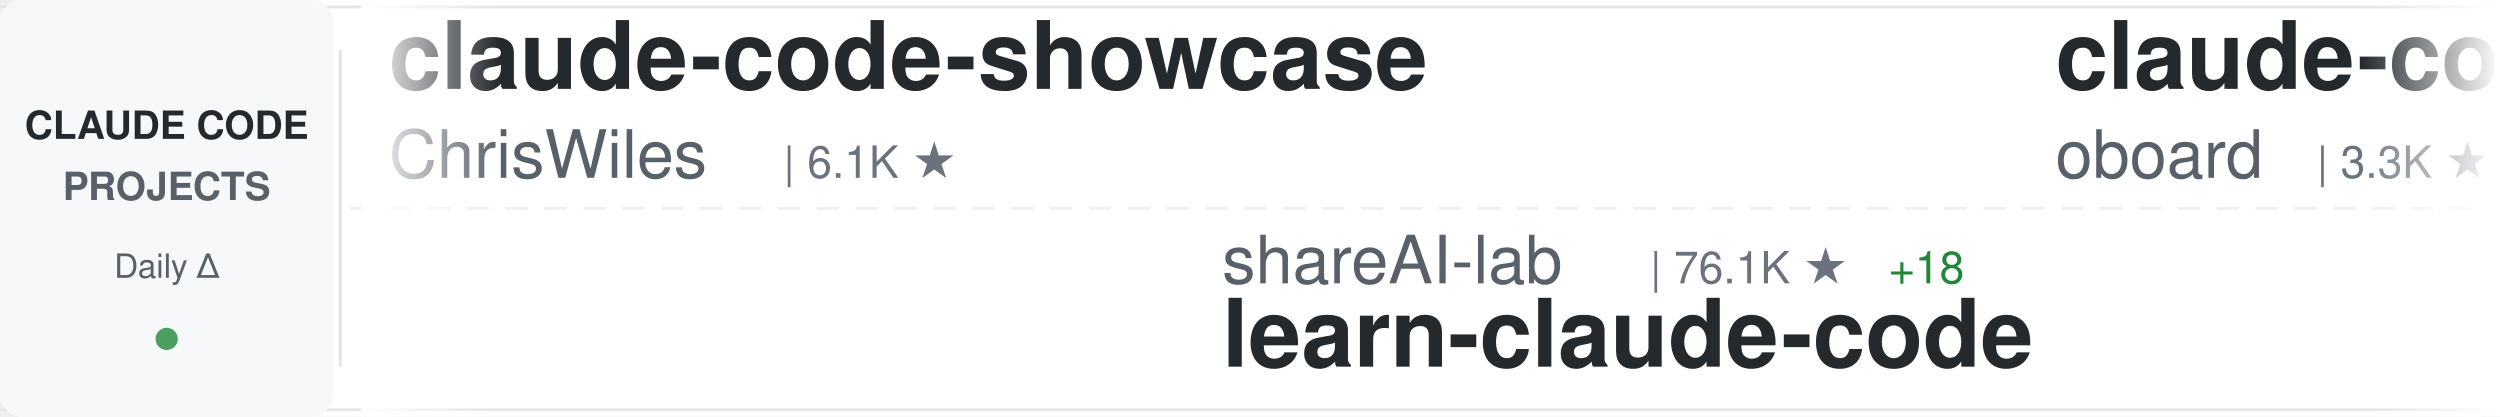
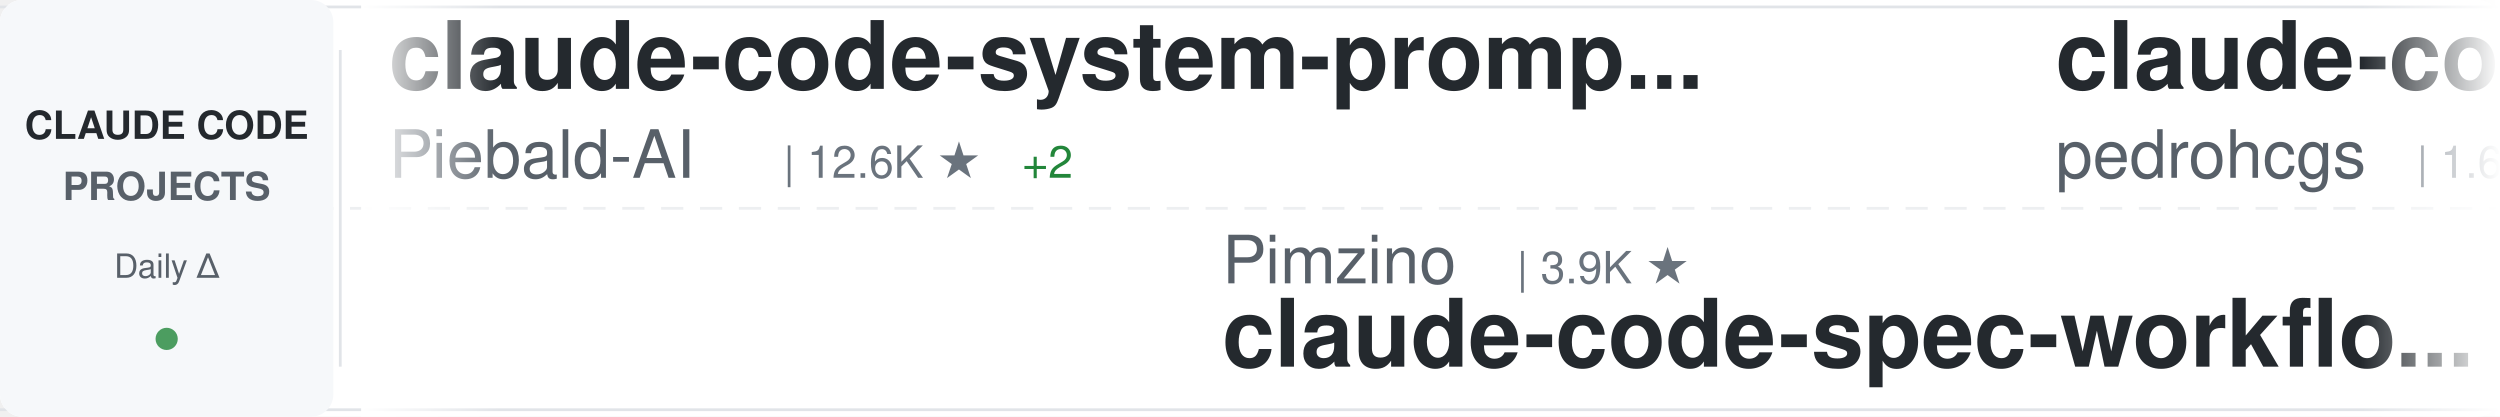
<svg xmlns="http://www.w3.org/2000/svg" width="900" height="150">
  <defs>
    <linearGradient id="awesomeLeftFade" x1="0%" y1="0%" x2="100%" y2="0%">
      <stop offset="0%" style="stop-color:#ffffff;stop-opacity:1" />
      <stop offset="100%" style="stop-color:#ffffff;stop-opacity:0" />
    </linearGradient>
    <linearGradient id="awesomeRightFade" x1="0%" y1="0%" x2="100%" y2="0%">
      <stop offset="0%" style="stop-color:#ffffff;stop-opacity:0" />
      <stop offset="100%" style="stop-color:#ffffff;stop-opacity:1" />
    </linearGradient>
  </defs>
  <rect width="900" height="150" fill="#ffffff" rx="8" />
  <rect x="0" y="2" width="900" height="1" fill="#e1e4e8" />
  <rect x="0" y="147" width="900" height="1" fill="#e1e4e8" />
  <line x1="0" y1="75" x2="900" y2="75" stroke="#e1e4e8" stroke-width="1" stroke-dasharray="8 6" opacity="0.6" />
  <rect x="0" y="0" width="120" height="150" fill="#f6f8fa" rx="8" />
  <text x="60" y="50" font-family="-apple-system, BlinkMacSystemFont, 'Segoe UI', Helvetica, Arial, sans-serif" font-size="14" font-weight="600" fill="#24292e" text-anchor="middle">CLAUDE CODE</text>
  <text x="60" y="72" font-family="-apple-system, BlinkMacSystemFont, 'Segoe UI', Helvetica, Arial, sans-serif" font-size="14" font-weight="600" fill="#586069" text-anchor="middle">PROJECTS</text>
  <text x="60" y="100" font-family="-apple-system, BlinkMacSystemFont, 'Segoe UI', Helvetica, Arial, sans-serif" font-size="12" font-weight="500" fill="#586069" text-anchor="middle">Daily Δ</text>
  <circle cx="60" cy="122" r="4" fill="#22863a" opacity="0.8" />
  <rect x="122" y="18" width="1" height="114" fill="#e1e4e8" />
  <clipPath id="awesomeTickerClip">
    <rect x="130" y="0" width="770" height="150" />
  </clipPath>
  <g clip-path="url(#awesomeTickerClip)">
    <g id="awesomeTickerItems">
      <animateTransform attributeName="transform" attributeType="XML" type="translate" from="0 0" to="-3000 0" dur="54s" repeatCount="indefinite" />
      <g transform="translate(0, 0)">
-         <text x="140" y="32" font-family="-apple-system, BlinkMacSystemFont, 'Segoe UI', Helvetica, Arial, sans-serif" font-size="34" font-weight="600" fill="#24292e">claude-code-showcase</text>
-         <text x="140" y="64" font-family="-apple-system, BlinkMacSystemFont, 'Segoe UI', Helvetica, Arial, sans-serif" font-size="24" font-weight="400" fill="#586069">ChrisWiles</text>
-         <text x="282" y="64" font-family="-apple-system, BlinkMacSystemFont, 'Segoe UI', Helvetica, Arial, sans-serif" font-size="16" font-weight="500" fill="#6a737d">| 6.1K ★</text>
+         <text x="140" y="32" font-family="-apple-system, BlinkMacSystemFont, 'Segoe UI', Helvetica, Arial, sans-serif" font-size="34" font-weight="600" fill="#24292e">claude-code-system-promp...</text>
+         <text x="140" y="64" font-family="-apple-system, BlinkMacSystemFont, 'Segoe UI', Helvetica, Arial, sans-serif" font-size="24" font-weight="400" fill="#586069">Piebald-AI</text>
+         <text x="282" y="64" font-family="-apple-system, BlinkMacSystemFont, 'Segoe UI', Helvetica, Arial, sans-serif" font-size="16" font-weight="500" fill="#6a737d">| 12.6K ★</text>
+         <text x="368" y="64" font-family="-apple-system, BlinkMacSystemFont, 'Segoe UI', Helvetica, Arial, sans-serif" font-size="16" font-weight="500" fill="#22863a"> +2</text>
      </g>
      <g transform="translate(300, 0)">
-         <text x="140" y="102" font-family="-apple-system, BlinkMacSystemFont, 'Segoe UI', Helvetica, Arial, sans-serif" font-size="24" font-weight="400" fill="#586069">shareAI-lab</text>
-         <text x="294" y="102" font-family="-apple-system, BlinkMacSystemFont, 'Segoe UI', Helvetica, Arial, sans-serif" font-size="16" font-weight="500" fill="#6a737d">| 76.1K ★</text>
-         <text x="380" y="102" font-family="-apple-system, BlinkMacSystemFont, 'Segoe UI', Helvetica, Arial, sans-serif" font-size="16" font-weight="500" fill="#22863a"> +18</text>
-         <text x="140" y="132" font-family="-apple-system, BlinkMacSystemFont, 'Segoe UI', Helvetica, Arial, sans-serif" font-size="34" font-weight="600" fill="#24292e">learn-claude-code</text>
+         <text x="140" y="102" font-family="-apple-system, BlinkMacSystemFont, 'Segoe UI', Helvetica, Arial, sans-serif" font-size="24" font-weight="400" fill="#586069">Pimzino</text>
+         <text x="246" y="102" font-family="-apple-system, BlinkMacSystemFont, 'Segoe UI', Helvetica, Arial, sans-serif" font-size="16" font-weight="500" fill="#6a737d">| 3.9K ★</text>
+         <text x="140" y="132" font-family="-apple-system, BlinkMacSystemFont, 'Segoe UI', Helvetica, Arial, sans-serif" font-size="34" font-weight="600" fill="#24292e">claude-code-spec-workflo...</text>
      </g>
      <g transform="translate(600, 0)">
-         <text x="140" y="32" font-family="-apple-system, BlinkMacSystemFont, 'Segoe UI', Helvetica, Arial, sans-serif" font-size="34" font-weight="600" fill="#24292e">claude-code-rev</text>
-         <text x="140" y="64" font-family="-apple-system, BlinkMacSystemFont, 'Segoe UI', Helvetica, Arial, sans-serif" font-size="24" font-weight="400" fill="#586069">oboard</text>
-         <text x="234" y="64" font-family="-apple-system, BlinkMacSystemFont, 'Segoe UI', Helvetica, Arial, sans-serif" font-size="16" font-weight="500" fill="#6a737d">| 3.3K ★</text>
+         <text x="140" y="32" font-family="-apple-system, BlinkMacSystemFont, 'Segoe UI', Helvetica, Arial, sans-serif" font-size="34" font-weight="600" fill="#24292e">claude-code-my-workflow</text>
+         <text x="140" y="64" font-family="-apple-system, BlinkMacSystemFont, 'Segoe UI', Helvetica, Arial, sans-serif" font-size="24" font-weight="400" fill="#586069">pedrohcgs</text>
+         <text x="270" y="64" font-family="-apple-system, BlinkMacSystemFont, 'Segoe UI', Helvetica, Arial, sans-serif" font-size="16" font-weight="500" fill="#6a737d">| 1.6K ★</text>
      </g>
      <g transform="translate(900, 0)">
-         <text x="140" y="102" font-family="-apple-system, BlinkMacSystemFont, 'Segoe UI', Helvetica, Arial, sans-serif" font-size="24" font-weight="400" fill="#586069">lorryjovens-hub</text>
-         <text x="342" y="102" font-family="-apple-system, BlinkMacSystemFont, 'Segoe UI', Helvetica, Arial, sans-serif" font-size="16" font-weight="500" fill="#6a737d">| 1.7K ★</text>
-         <text x="140" y="132" font-family="-apple-system, BlinkMacSystemFont, 'Segoe UI', Helvetica, Arial, sans-serif" font-size="34" font-weight="600" fill="#24292e">claude-code-rust</text>
+         <text x="140" y="102" font-family="-apple-system, BlinkMacSystemFont, 'Segoe UI', Helvetica, Arial, sans-serif" font-size="24" font-weight="400" fill="#586069">ghuntley</text>
+         <text x="258" y="102" font-family="-apple-system, BlinkMacSystemFont, 'Segoe UI', Helvetica, Arial, sans-serif" font-size="16" font-weight="500" fill="#6a737d">| 990 ★</text>
+         <text x="140" y="132" font-family="-apple-system, BlinkMacSystemFont, 'Segoe UI', Helvetica, Arial, sans-serif" font-size="34" font-weight="600" fill="#24292e">claude-code-source-code-...</text>
      </g>
      <g transform="translate(1200, 0)">
-         <text x="140" y="32" font-family="-apple-system, BlinkMacSystemFont, 'Segoe UI', Helvetica, Arial, sans-serif" font-size="34" font-weight="600" fill="#24292e">Claude-code</text>
-         <text x="140" y="64" font-family="-apple-system, BlinkMacSystemFont, 'Segoe UI', Helvetica, Arial, sans-serif" font-size="24" font-weight="400" fill="#586069">fazxes</text>
-         <text x="234" y="64" font-family="-apple-system, BlinkMacSystemFont, 'Segoe UI', Helvetica, Arial, sans-serif" font-size="16" font-weight="500" fill="#6a737d">| 236 ★</text>
+         <text x="140" y="32" font-family="-apple-system, BlinkMacSystemFont, 'Segoe UI', Helvetica, Arial, sans-serif" font-size="34" font-weight="600" fill="#24292e">claude-code-proxy</text>
+         <text x="140" y="64" font-family="-apple-system, BlinkMacSystemFont, 'Segoe UI', Helvetica, Arial, sans-serif" font-size="24" font-weight="400" fill="#586069">1rgs</text>
+         <text x="210" y="64" font-family="-apple-system, BlinkMacSystemFont, 'Segoe UI', Helvetica, Arial, sans-serif" font-size="16" font-weight="500" fill="#6a737d">| 3.7K ★</text>
      </g>
      <g transform="translate(1500, 0)">
-         <text x="140" y="102" font-family="-apple-system, BlinkMacSystemFont, 'Segoe UI', Helvetica, Arial, sans-serif" font-size="24" font-weight="400" fill="#586069">feiskyer</text>
-         <text x="258" y="102" font-family="-apple-system, BlinkMacSystemFont, 'Segoe UI', Helvetica, Arial, sans-serif" font-size="16" font-weight="500" fill="#6a737d">| 1.6K ★</text>
-         <text x="140" y="132" font-family="-apple-system, BlinkMacSystemFont, 'Segoe UI', Helvetica, Arial, sans-serif" font-size="34" font-weight="600" fill="#24292e">claude-code-settings</text>
+         <text x="140" y="102" font-family="-apple-system, BlinkMacSystemFont, 'Segoe UI', Helvetica, Arial, sans-serif" font-size="24" font-weight="400" fill="#586069">RishabhK103</text>
+         <text x="294" y="102" font-family="-apple-system, BlinkMacSystemFont, 'Segoe UI', Helvetica, Arial, sans-serif" font-size="16" font-weight="500" fill="#6a737d">| 104 ★</text>
+         <text x="362" y="102" font-family="-apple-system, BlinkMacSystemFont, 'Segoe UI', Helvetica, Arial, sans-serif" font-size="16" font-weight="500" fill="#cb2431"> -1</text>
+         <text x="140" y="132" font-family="-apple-system, BlinkMacSystemFont, 'Segoe UI', Helvetica, Arial, sans-serif" font-size="34" font-weight="600" fill="#24292e">claude-code</text>
      </g>
      <g transform="translate(1800, 0)">
-         <text x="140" y="32" font-family="-apple-system, BlinkMacSystemFont, 'Segoe UI', Helvetica, Arial, sans-serif" font-size="34" font-weight="600" fill="#24292e">claude-code-workflows</text>
-         <text x="140" y="64" font-family="-apple-system, BlinkMacSystemFont, 'Segoe UI', Helvetica, Arial, sans-serif" font-size="24" font-weight="400" fill="#586069">OneRedOak</text>
-         <text x="270" y="64" font-family="-apple-system, BlinkMacSystemFont, 'Segoe UI', Helvetica, Arial, sans-serif" font-size="16" font-weight="500" fill="#6a737d">| 3.9K ★</text>
+         <text x="140" y="32" font-family="-apple-system, BlinkMacSystemFont, 'Segoe UI', Helvetica, Arial, sans-serif" font-size="34" font-weight="600" fill="#24292e">Claude-Code-Source-Study</text>
+         <text x="140" y="64" font-family="-apple-system, BlinkMacSystemFont, 'Segoe UI', Helvetica, Arial, sans-serif" font-size="24" font-weight="400" fill="#586069">luyao618</text>
+         <text x="258" y="64" font-family="-apple-system, BlinkMacSystemFont, 'Segoe UI', Helvetica, Arial, sans-serif" font-size="16" font-weight="500" fill="#6a737d">| 1.7K ★</text>
      </g>
      <g transform="translate(2100, 0)">
-         <text x="140" y="102" font-family="-apple-system, BlinkMacSystemFont, 'Segoe UI', Helvetica, Arial, sans-serif" font-size="24" font-weight="400" fill="#586069">fuergaosi233</text>
-         <text x="306" y="102" font-family="-apple-system, BlinkMacSystemFont, 'Segoe UI', Helvetica, Arial, sans-serif" font-size="16" font-weight="500" fill="#6a737d">| 2.8K ★</text>
-         <text x="140" y="132" font-family="-apple-system, BlinkMacSystemFont, 'Segoe UI', Helvetica, Arial, sans-serif" font-size="34" font-weight="600" fill="#24292e">claude-code-proxy</text>
+         <text x="140" y="102" font-family="-apple-system, BlinkMacSystemFont, 'Segoe UI', Helvetica, Arial, sans-serif" font-size="24" font-weight="400" fill="#586069">ccplugins</text>
+         <text x="270" y="102" font-family="-apple-system, BlinkMacSystemFont, 'Segoe UI', Helvetica, Arial, sans-serif" font-size="16" font-weight="500" fill="#6a737d">| 931 ★</text>
+         <text x="140" y="132" font-family="-apple-system, BlinkMacSystemFont, 'Segoe UI', Helvetica, Arial, sans-serif" font-size="34" font-weight="600" fill="#24292e">awesome-claude-code-plug...</text>
      </g>
      <g transform="translate(2400, 0)">
-         <text x="140" y="32" font-family="-apple-system, BlinkMacSystemFont, 'Segoe UI', Helvetica, Arial, sans-serif" font-size="34" font-weight="600" fill="#24292e">claude-code-source</text>
-         <text x="140" y="64" font-family="-apple-system, BlinkMacSystemFont, 'Segoe UI', Helvetica, Arial, sans-serif" font-size="24" font-weight="400" fill="#586069">JrCx7scC</text>
-         <text x="258" y="64" font-family="-apple-system, BlinkMacSystemFont, 'Segoe UI', Helvetica, Arial, sans-serif" font-size="16" font-weight="500" fill="#6a737d">| 376 ★</text>
+         <text x="140" y="32" font-family="-apple-system, BlinkMacSystemFont, 'Segoe UI', Helvetica, Arial, sans-serif" font-size="34" font-weight="600" fill="#24292e">claude-code-skills</text>
+         <text x="140" y="64" font-family="-apple-system, BlinkMacSystemFont, 'Segoe UI', Helvetica, Arial, sans-serif" font-size="24" font-weight="400" fill="#586069">daymade</text>
+         <text x="246" y="64" font-family="-apple-system, BlinkMacSystemFont, 'Segoe UI', Helvetica, Arial, sans-serif" font-size="16" font-weight="500" fill="#6a737d">| 1.4K ★</text>
+         <text x="323" y="64" font-family="-apple-system, BlinkMacSystemFont, 'Segoe UI', Helvetica, Arial, sans-serif" font-size="16" font-weight="500" fill="#22863a"> +1.4K</text>
      </g>
      <g transform="translate(2700, 0)">
-         <text x="140" y="102" font-family="-apple-system, BlinkMacSystemFont, 'Segoe UI', Helvetica, Arial, sans-serif" font-size="24" font-weight="400" fill="#586069">T-Lab-CUHKSZ</text>
-         <text x="306" y="102" font-family="-apple-system, BlinkMacSystemFont, 'Segoe UI', Helvetica, Arial, sans-serif" font-size="16" font-weight="500" fill="#6a737d">| 328 ★</text>
-         <text x="140" y="132" font-family="-apple-system, BlinkMacSystemFont, 'Segoe UI', Helvetica, Arial, sans-serif" font-size="34" font-weight="600" fill="#24292e">claude-code</text>
+         <text x="140" y="102" font-family="-apple-system, BlinkMacSystemFont, 'Segoe UI', Helvetica, Arial, sans-serif" font-size="24" font-weight="400" fill="#586069">krusemediallc</text>
+         <text x="318" y="102" font-family="-apple-system, BlinkMacSystemFont, 'Segoe UI', Helvetica, Arial, sans-serif" font-size="16" font-weight="500" fill="#6a737d">| 1.5K ★</text>
+         <text x="395" y="102" font-family="-apple-system, BlinkMacSystemFont, 'Segoe UI', Helvetica, Arial, sans-serif" font-size="16" font-weight="500" fill="#22863a"> +3</text>
+         <text x="140" y="132" font-family="-apple-system, BlinkMacSystemFont, 'Segoe UI', Helvetica, Arial, sans-serif" font-size="34" font-weight="600" fill="#24292e">arcads-claude-code</text>
      </g>
      <g transform="translate(3000, 0)">
-         <text x="140" y="32" font-family="-apple-system, BlinkMacSystemFont, 'Segoe UI', Helvetica, Arial, sans-serif" font-size="34" font-weight="600" fill="#24292e">claude-code-showcase</text>
-         <text x="140" y="64" font-family="-apple-system, BlinkMacSystemFont, 'Segoe UI', Helvetica, Arial, sans-serif" font-size="24" font-weight="400" fill="#586069">ChrisWiles</text>
-         <text x="282" y="64" font-family="-apple-system, BlinkMacSystemFont, 'Segoe UI', Helvetica, Arial, sans-serif" font-size="16" font-weight="500" fill="#6a737d">| 6.1K ★</text>
+         <text x="140" y="32" font-family="-apple-system, BlinkMacSystemFont, 'Segoe UI', Helvetica, Arial, sans-serif" font-size="34" font-weight="600" fill="#24292e">claude-code-system-promp...</text>
+         <text x="140" y="64" font-family="-apple-system, BlinkMacSystemFont, 'Segoe UI', Helvetica, Arial, sans-serif" font-size="24" font-weight="400" fill="#586069">Piebald-AI</text>
+         <text x="282" y="64" font-family="-apple-system, BlinkMacSystemFont, 'Segoe UI', Helvetica, Arial, sans-serif" font-size="16" font-weight="500" fill="#6a737d">| 12.6K ★</text>
+         <text x="368" y="64" font-family="-apple-system, BlinkMacSystemFont, 'Segoe UI', Helvetica, Arial, sans-serif" font-size="16" font-weight="500" fill="#22863a"> +2</text>
      </g>
      <g transform="translate(3300, 0)">
-         <text x="140" y="102" font-family="-apple-system, BlinkMacSystemFont, 'Segoe UI', Helvetica, Arial, sans-serif" font-size="24" font-weight="400" fill="#586069">shareAI-lab</text>
-         <text x="294" y="102" font-family="-apple-system, BlinkMacSystemFont, 'Segoe UI', Helvetica, Arial, sans-serif" font-size="16" font-weight="500" fill="#6a737d">| 76.1K ★</text>
-         <text x="380" y="102" font-family="-apple-system, BlinkMacSystemFont, 'Segoe UI', Helvetica, Arial, sans-serif" font-size="16" font-weight="500" fill="#22863a"> +18</text>
-         <text x="140" y="132" font-family="-apple-system, BlinkMacSystemFont, 'Segoe UI', Helvetica, Arial, sans-serif" font-size="34" font-weight="600" fill="#24292e">learn-claude-code</text>
+         <text x="140" y="102" font-family="-apple-system, BlinkMacSystemFont, 'Segoe UI', Helvetica, Arial, sans-serif" font-size="24" font-weight="400" fill="#586069">Pimzino</text>
+         <text x="246" y="102" font-family="-apple-system, BlinkMacSystemFont, 'Segoe UI', Helvetica, Arial, sans-serif" font-size="16" font-weight="500" fill="#6a737d">| 3.9K ★</text>
+         <text x="140" y="132" font-family="-apple-system, BlinkMacSystemFont, 'Segoe UI', Helvetica, Arial, sans-serif" font-size="34" font-weight="600" fill="#24292e">claude-code-spec-workflo...</text>
      </g>
      <g transform="translate(3600, 0)">
-         <text x="140" y="32" font-family="-apple-system, BlinkMacSystemFont, 'Segoe UI', Helvetica, Arial, sans-serif" font-size="34" font-weight="600" fill="#24292e">claude-code-rev</text>
-         <text x="140" y="64" font-family="-apple-system, BlinkMacSystemFont, 'Segoe UI', Helvetica, Arial, sans-serif" font-size="24" font-weight="400" fill="#586069">oboard</text>
-         <text x="234" y="64" font-family="-apple-system, BlinkMacSystemFont, 'Segoe UI', Helvetica, Arial, sans-serif" font-size="16" font-weight="500" fill="#6a737d">| 3.3K ★</text>
+         <text x="140" y="32" font-family="-apple-system, BlinkMacSystemFont, 'Segoe UI', Helvetica, Arial, sans-serif" font-size="34" font-weight="600" fill="#24292e">claude-code-my-workflow</text>
+         <text x="140" y="64" font-family="-apple-system, BlinkMacSystemFont, 'Segoe UI', Helvetica, Arial, sans-serif" font-size="24" font-weight="400" fill="#586069">pedrohcgs</text>
+         <text x="270" y="64" font-family="-apple-system, BlinkMacSystemFont, 'Segoe UI', Helvetica, Arial, sans-serif" font-size="16" font-weight="500" fill="#6a737d">| 1.6K ★</text>
      </g>
      <g transform="translate(3900, 0)">
-         <text x="140" y="102" font-family="-apple-system, BlinkMacSystemFont, 'Segoe UI', Helvetica, Arial, sans-serif" font-size="24" font-weight="400" fill="#586069">lorryjovens-hub</text>
-         <text x="342" y="102" font-family="-apple-system, BlinkMacSystemFont, 'Segoe UI', Helvetica, Arial, sans-serif" font-size="16" font-weight="500" fill="#6a737d">| 1.7K ★</text>
-         <text x="140" y="132" font-family="-apple-system, BlinkMacSystemFont, 'Segoe UI', Helvetica, Arial, sans-serif" font-size="34" font-weight="600" fill="#24292e">claude-code-rust</text>
+         <text x="140" y="102" font-family="-apple-system, BlinkMacSystemFont, 'Segoe UI', Helvetica, Arial, sans-serif" font-size="24" font-weight="400" fill="#586069">ghuntley</text>
+         <text x="258" y="102" font-family="-apple-system, BlinkMacSystemFont, 'Segoe UI', Helvetica, Arial, sans-serif" font-size="16" font-weight="500" fill="#6a737d">| 990 ★</text>
+         <text x="140" y="132" font-family="-apple-system, BlinkMacSystemFont, 'Segoe UI', Helvetica, Arial, sans-serif" font-size="34" font-weight="600" fill="#24292e">claude-code-source-code-...</text>
      </g>
    </g>
  </g>
  <rect x="130" y="0" width="50" height="150" fill="url(#awesomeLeftFade)" />
  <rect x="850" y="0" width="50" height="150" fill="url(#awesomeRightFade)" />
</svg>
